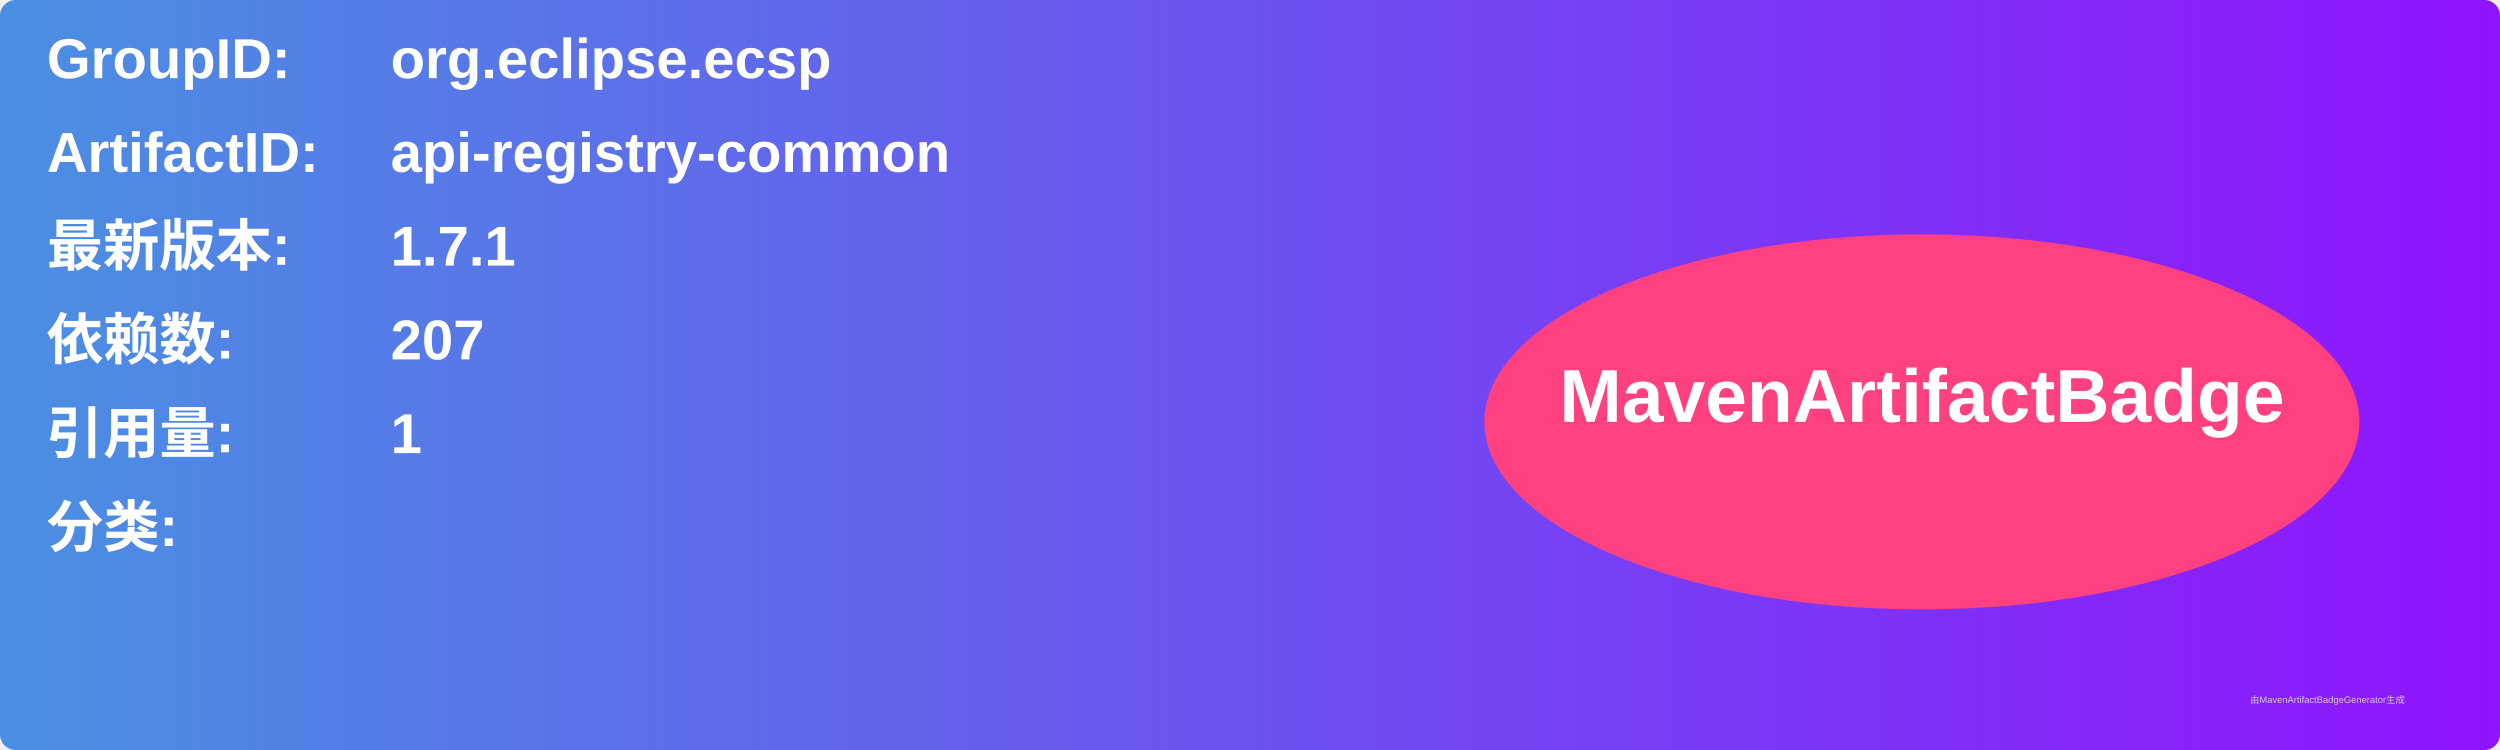
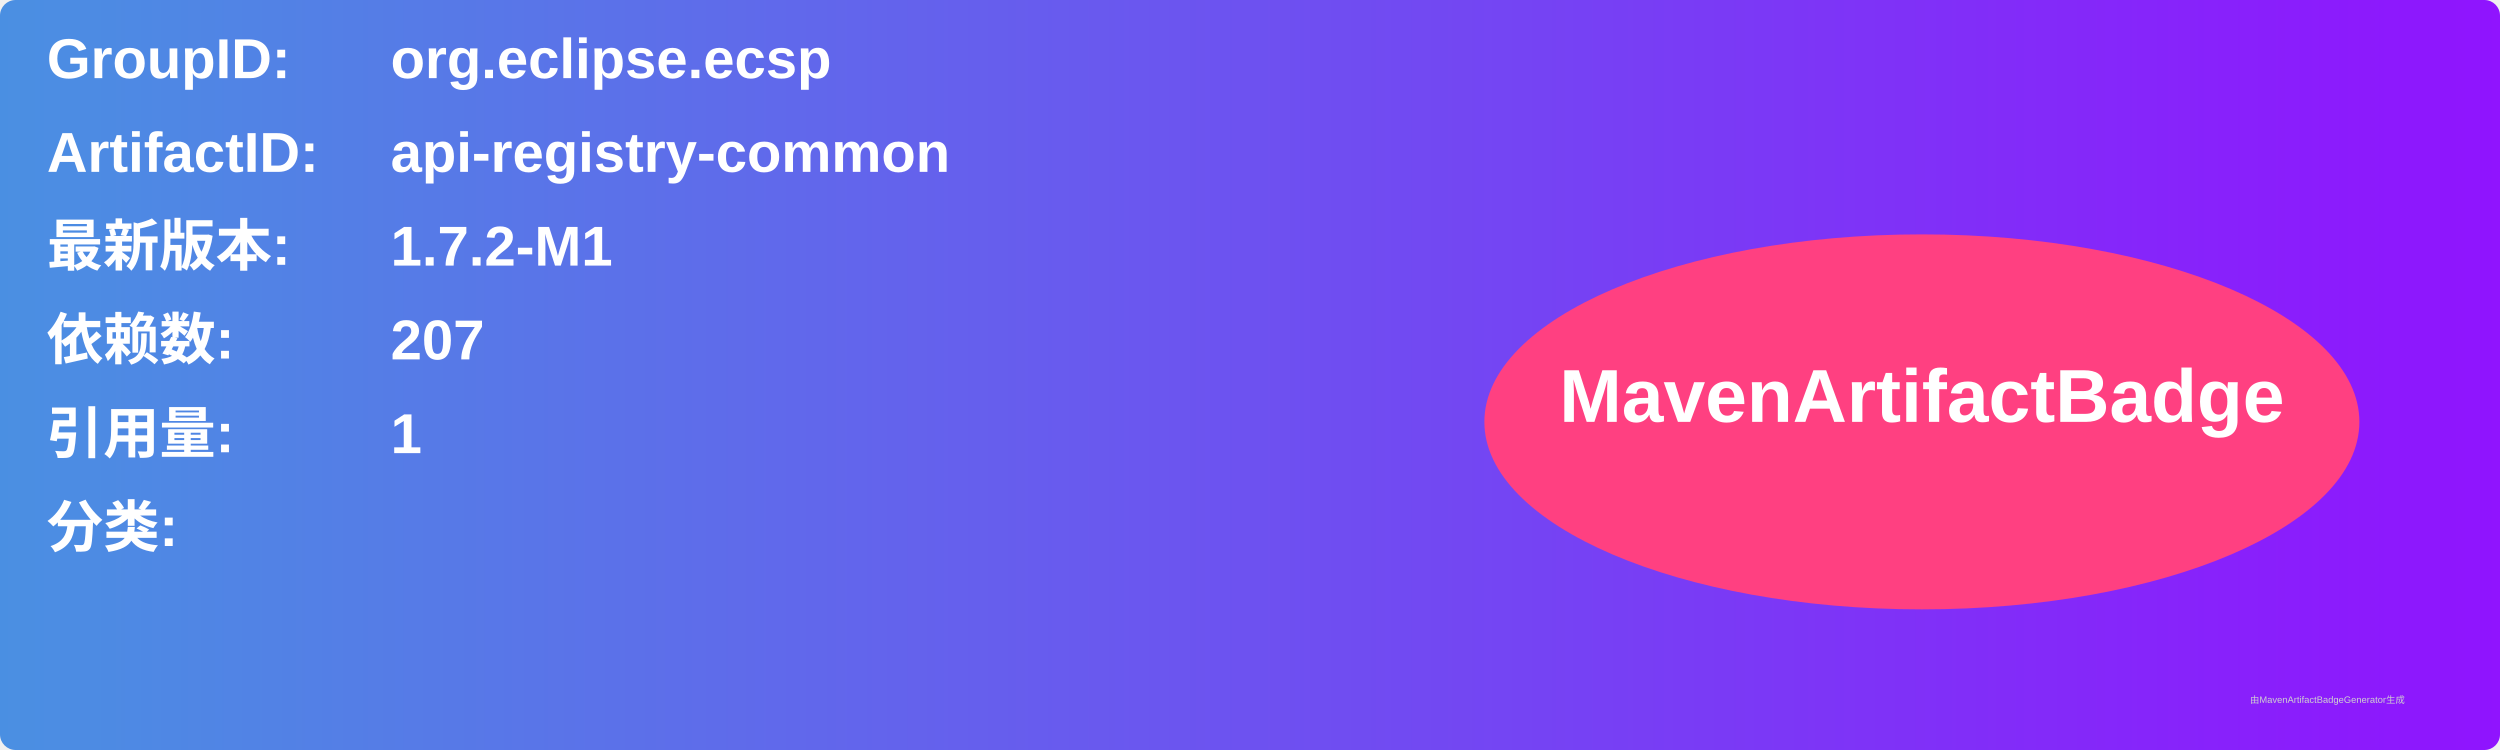
<svg xmlns="http://www.w3.org/2000/svg" width="800" height="240" viewBox="0 0 800 240">
  <linearGradient id="grad" x1="0%" y1="0%" x2="100%" y2="0%">
    <stop offset="0%" stop-color="#4a90e2" />
    <stop offset="100%" stop-color="#9013fe" />
  </linearGradient>
  <rect width="100%" height="100%" rx="5" ry="5" fill="url(#grad)" />
  <g transform="translate(15, 15)">
    <text x="0" y="10" font-family="Arial" font-size="18" fill="white" font-weight="bold" width="260">GroupID:</text>
    <text x="110" y="10" font-family="Arial" font-size="18" fill="white" font-weight="bold" width="460">org.eclipse.ecsp</text>
    <text x="0" y="40" font-family="Arial" font-size="18" fill="white" font-weight="bold" width="260">ArtifactID:</text>
    <text x="110" y="40" font-family="Arial" font-size="18" fill="white" font-weight="bold" width="460">api-registry-common</text>
    <text x="0" y="70" font-family="Arial" font-size="18" fill="white" font-weight="bold">最新版本:</text>
    <text x="110" y="70" font-family="Arial" font-size="18" fill="white" font-weight="bold">
-       <tspan font-weight="bold">1.7.1</tspan>
+       <tspan font-weight="bold">1.7.2-M1</tspan>
    </text>
    <text x="0" y="100" font-family="Arial" font-size="18" fill="white" font-weight="bold">依赖数: </text>
    <text x="110" y="100" font-family="Arial" font-size="18" fill="white">
      <tspan font-weight="bold">207</tspan>
    </text>
    <text x="0" y="130" font-family="Arial" font-size="18" fill="white" font-weight="bold">引用量: </text>
    <text x="110" y="130" font-family="Arial" font-size="18" fill="white">
      <tspan font-weight="bold">1</tspan>
    </text>
    <text x="0" y="160" font-family="Arial" font-size="18" fill="white" font-weight="bold">分类:</text>
    <text x="10" y="190" font-family="Arial" font-size="10" fill="white">
      <tspan font-weight="bold" />
    </text>
    <ellipse cx="600" cy="120" rx="140" ry="60" fill="#ff4081" />
    <text x="600" y="120" text-anchor="middle" font-family="Arial" font-size="24" fill="white" font-weight="bold">MavenArtifactBadge</text>
  </g>
  <text x="720" y="225" font-family="Arial" font-size="3" fill="#d0d0d0">由MavenArtifactBadgeGenerator生成</text>
</svg>
